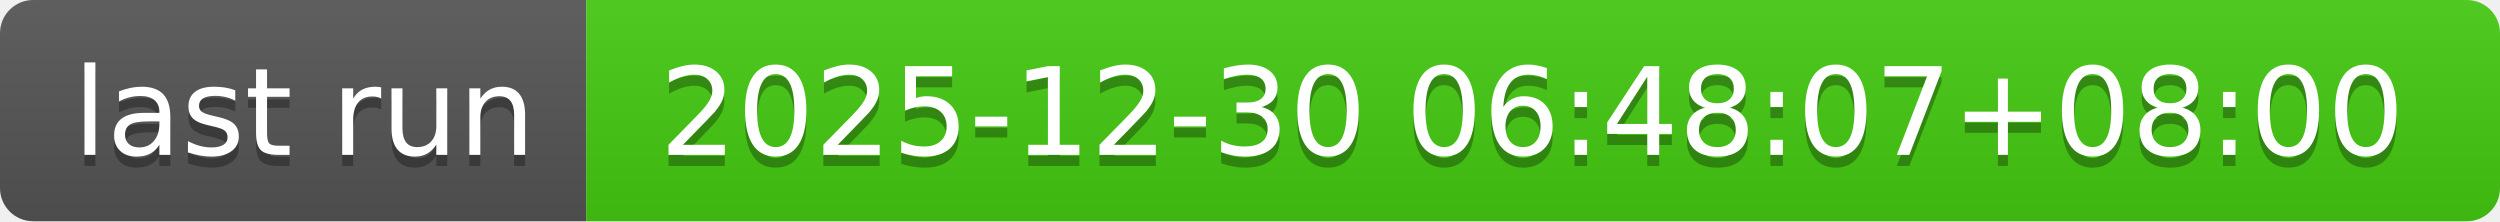
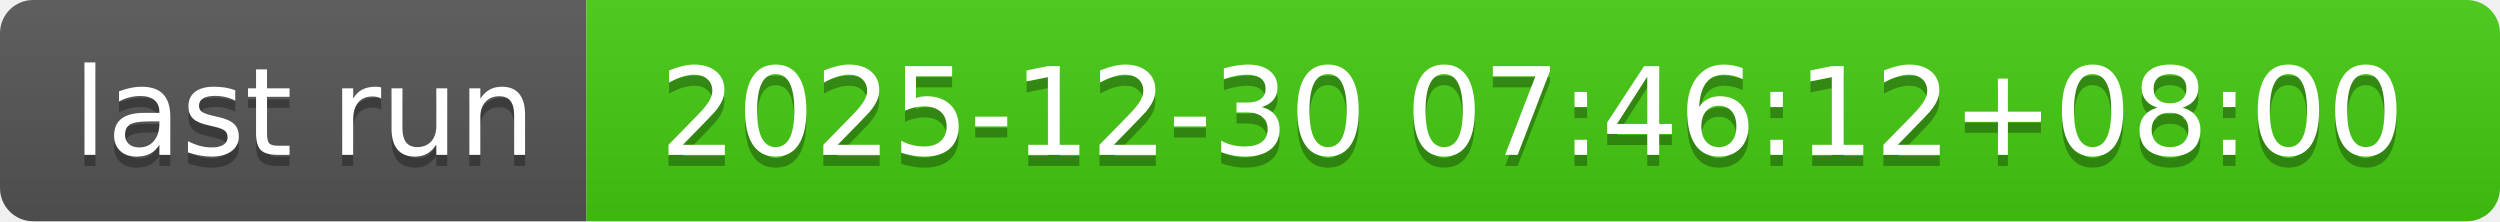
- <svg xmlns="http://www.w3.org/2000/svg" width="226" height="20" role="img" aria-label="last run: 2025-12-30 06:48:07+08:00">
+ <svg xmlns="http://www.w3.org/2000/svg" width="226" height="20" role="img" aria-label="last run: 2025-12-30 07:46:12+08:00">
  <linearGradient id="s" x2="0" y2="100%">
    <stop offset="0" stop-color="#bbb" stop-opacity=".1" />
    <stop offset="1" stop-opacity=".1" />
  </linearGradient>
  <clipPath id="r">
    <rect width="226" height="20" rx="3" fill="#fff" />
  </clipPath>
  <g clip-path="url(#r)">
    <rect width="53" height="20" fill="#555" />
    <rect x="53" width="173" height="20" fill="#4c1" />
    <rect width="226" height="20" fill="url(#s)" />
  </g>
  <g fill="#fff" text-anchor="middle" font-family="Verdana,Geneva,DejaVu Sans,sans-serif" text-rendering="geometricPrecision" font-size="110">
    <text aria-hidden="true" x="275" y="150" fill="#010101" fill-opacity=".3" transform="scale(.1)" textLength="430">last run</text>
    <text x="275" y="140" transform="scale(.1)" fill="#fff" textLength="430">last run</text>
-     <text aria-hidden="true" x="1385" y="150" fill="#010101" fill-opacity=".3" transform="scale(.1)" textLength="1630">2025-12-30 06:48:07+08:00</text>
-     <text x="1385" y="140" transform="scale(.1)" fill="#fff" textLength="1630">2025-12-30 06:48:07+08:00</text>
+     <text aria-hidden="true" x="1385" y="150" fill="#010101" fill-opacity=".3" transform="scale(.1)" textLength="1630">2025-12-30 07:46:12+08:00</text>
+     <text x="1385" y="140" transform="scale(.1)" fill="#fff" textLength="1630">2025-12-30 07:46:12+08:00</text>
  </g>
</svg>
